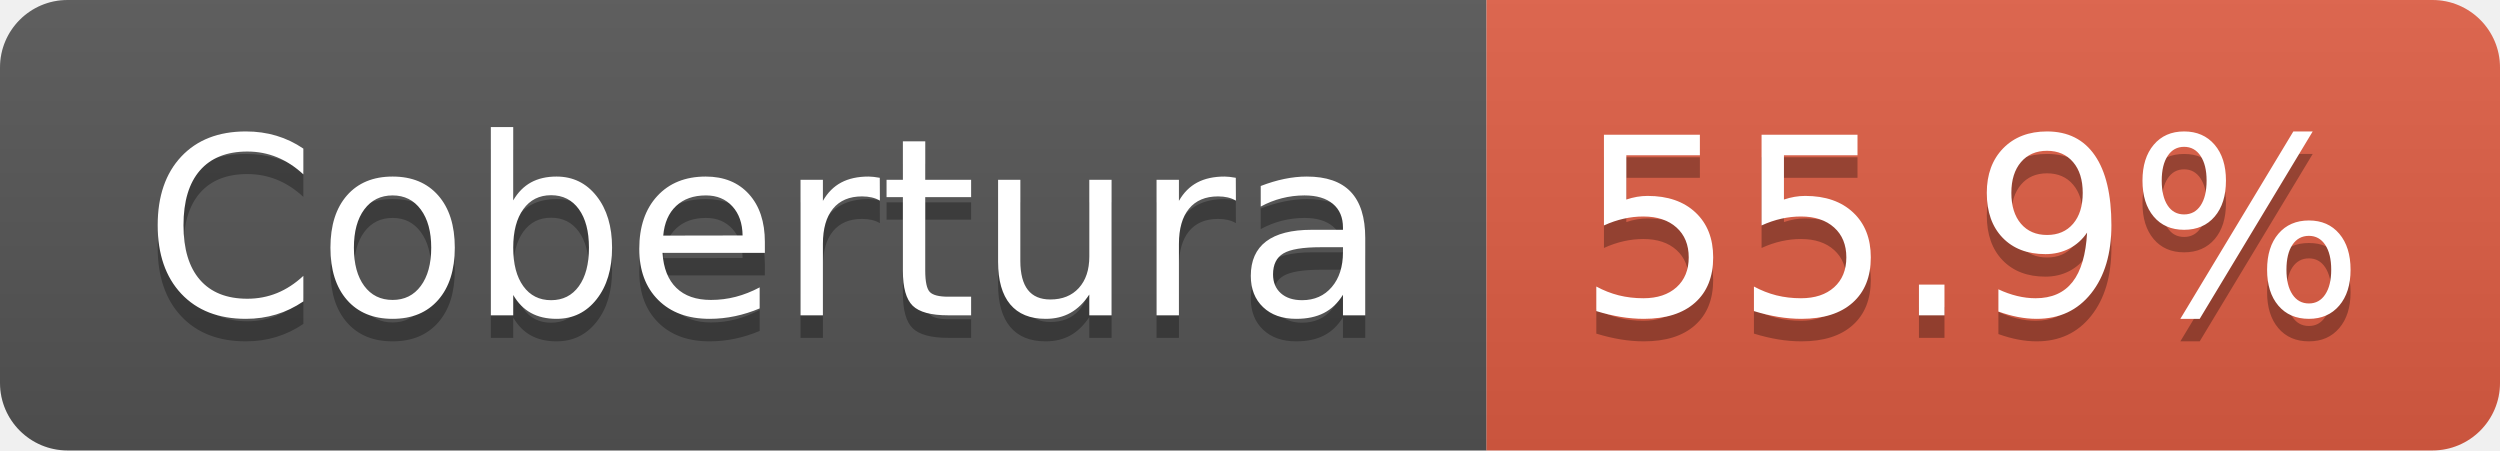
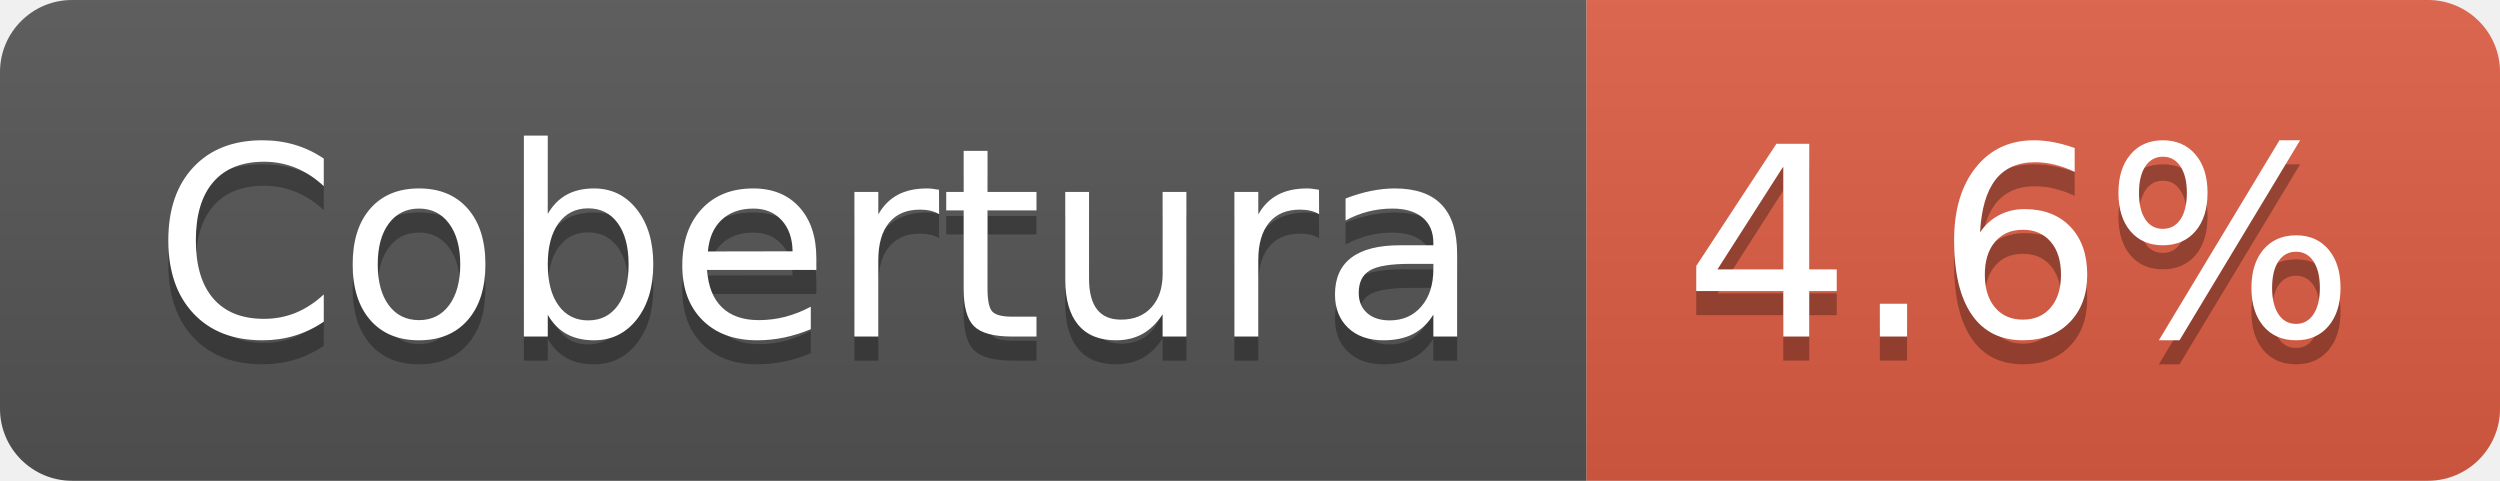
- <svg xmlns="http://www.w3.org/2000/svg" width="111" height="20" role="img" aria-label="Cobertura: 55.9%">
+ <svg xmlns="http://www.w3.org/2000/svg" width="104" height="20" role="img" aria-label="Cobertura: 4.6%">
  <linearGradient id="s" x2="0" y2="100%">
    <stop offset="0" stop-color="#bbb" stop-opacity=".1" />
    <stop offset="1" stop-opacity=".1" />
  </linearGradient>
  <clipPath id="r">
-     <rect width="111" height="20" rx="3" fill="#fff" />
+     <rect width="104" height="20" rx="3" fill="#fff" />
  </clipPath>
  <g clip-path="url(#r)">
    <rect width="66" height="20" fill="#555" />
-     <rect x="66" width="45" height="20" fill="#e05d44" />
-     <rect width="111" height="20" fill="url(#s)" />
+     <rect x="66" width="38" height="20" fill="#e05d44" />
+     <rect width="104" height="20" fill="url(#s)" />
  </g>
  <g fill="#fff" text-anchor="middle" font-family="Verdana,Geneva,DejaVu Sans,sans-serif" text-rendering="geometricPrecision" font-size="110">
    <text aria-hidden="true" x="340" y="150" fill="#010101" fill-opacity=".3" transform="scale(.1)" textLength="552">Cobertura</text>
    <text x="340" y="140" transform="scale(.1)" fill="#fff" textLength="552">Cobertura</text>
-     <text aria-hidden="true" x="875" y="150" fill="#010101" fill-opacity=".3" transform="scale(.1)" textLength="350">55.9%</text>
-     <text x="875" y="140" transform="scale(.1)" fill="#fff" textLength="350">55.9%</text>
+     <text aria-hidden="true" x="840" y="150" fill="#010101" fill-opacity=".3" transform="scale(.1)" textLength="280">4.6%</text>
+     <text x="840" y="140" transform="scale(.1)" fill="#fff" textLength="280">4.6%</text>
  </g>
</svg>
